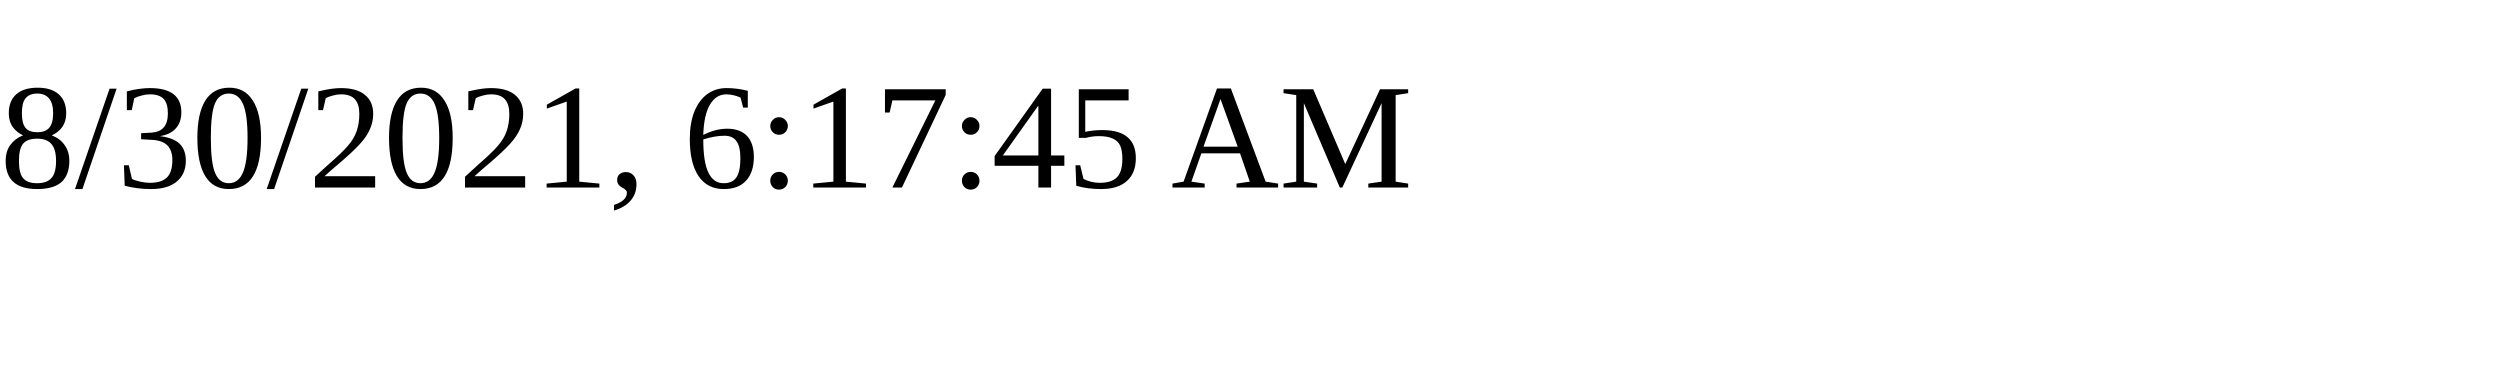
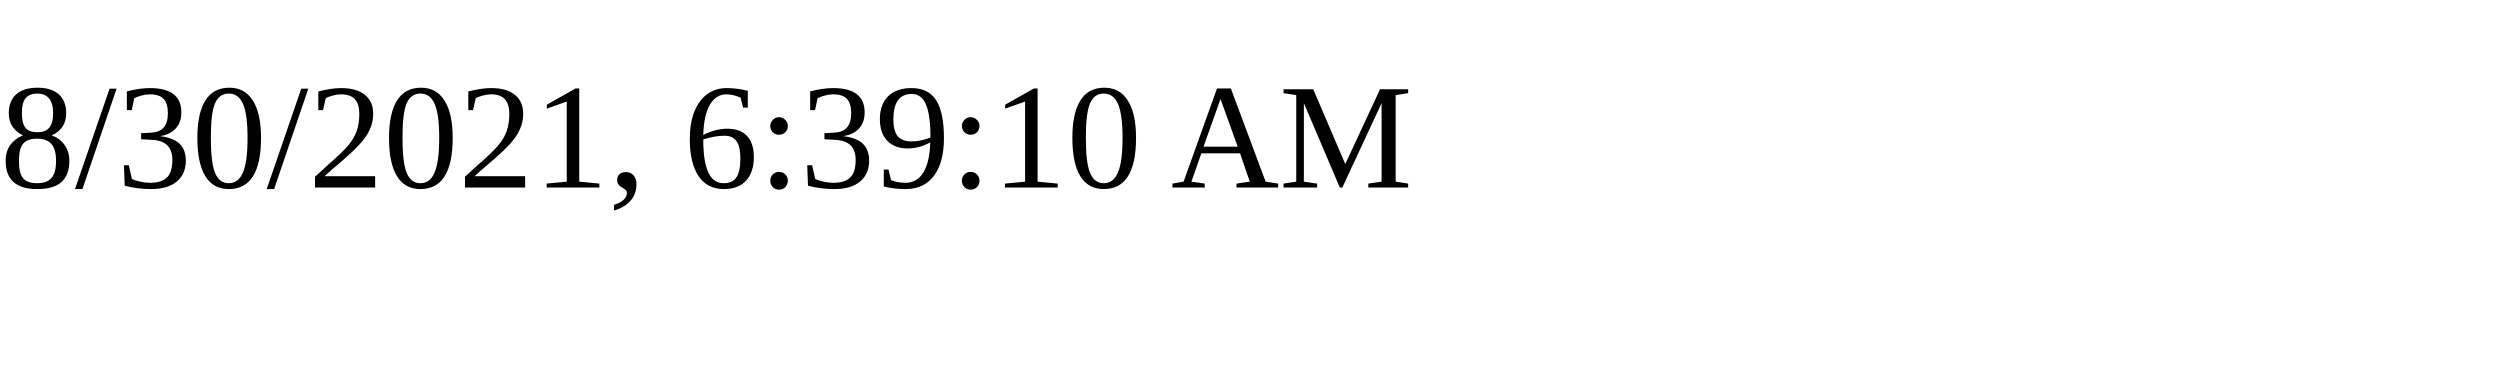
<svg xmlns="http://www.w3.org/2000/svg" height="30" width="200">
-   <text x="0" y="15">8/30/2021, 6:17:45 AM</text>
+   <text x="0" y="15">8/30/2021, 6:39:10 AM</text>
</svg>
